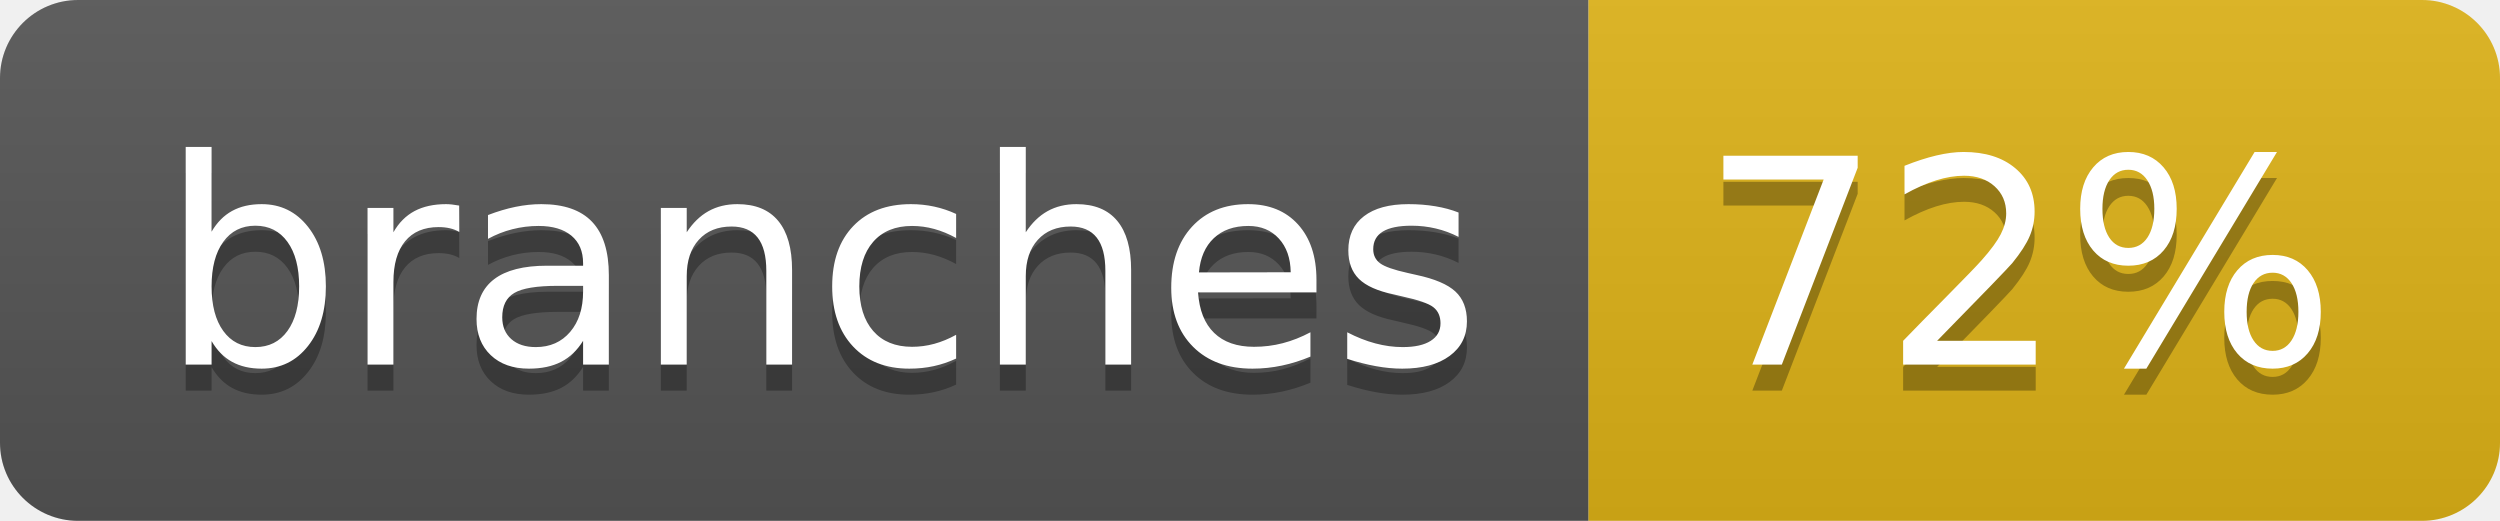
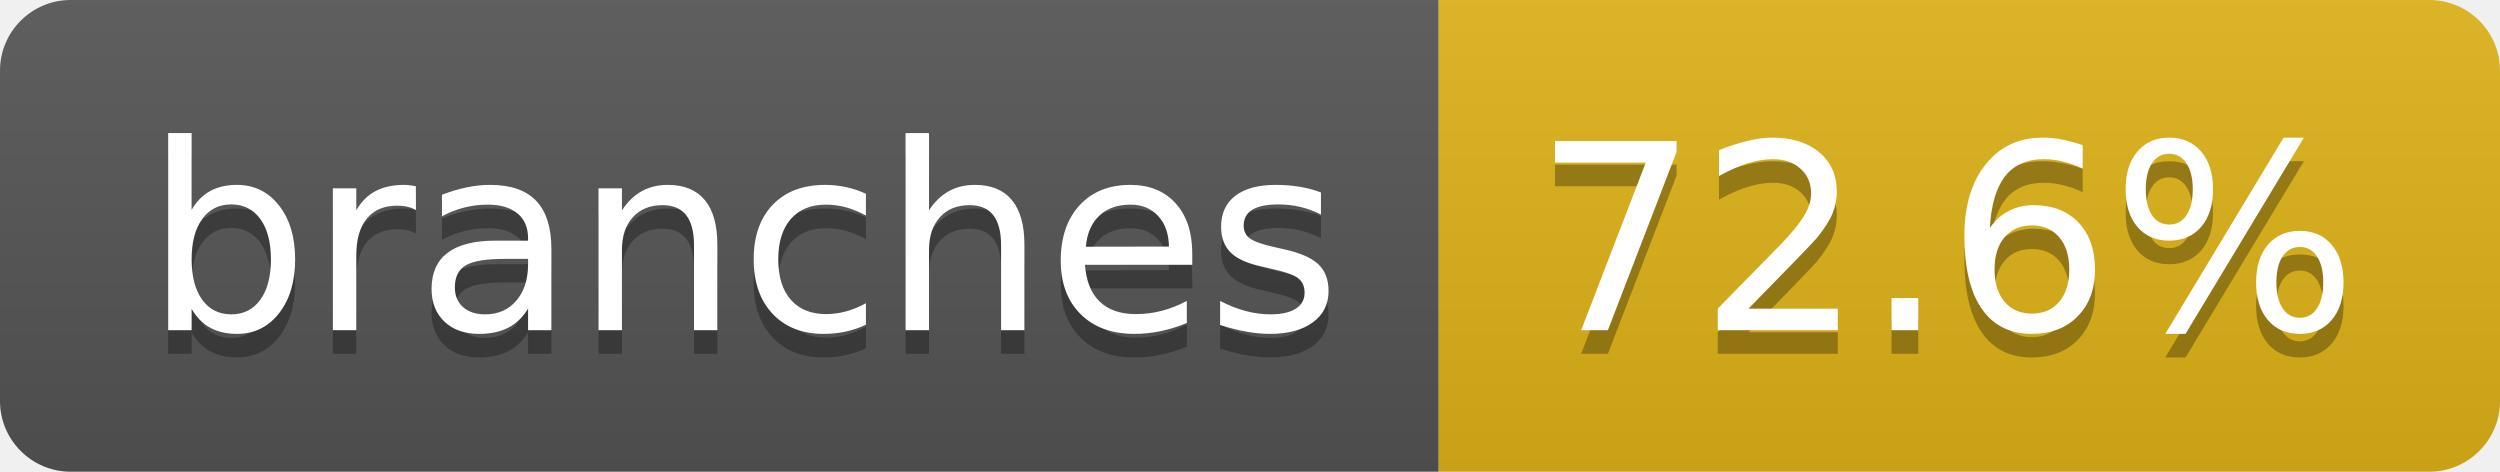
- <svg xmlns="http://www.w3.org/2000/svg" width="96" height="20" role="img" aria-label="branches: 72%">
+ <svg xmlns="http://www.w3.org/2000/svg" width="106" height="20" role="img" aria-label="branches: 72.6%">
  <linearGradient id="s" x2="0" y2="100%">
    <stop offset="0" stop-color="#bbb" stop-opacity=".1" />
    <stop offset="1" stop-opacity=".1" />
  </linearGradient>
  <clipPath id="r">
-     <rect width="96" height="20" rx="3" fill="#fff" />
+     <rect width="106" height="20" rx="3" fill="#fff" />
  </clipPath>
  <g clip-path="url(#r)">
    <rect width="61" height="20" fill="#555" />
-     <rect x="61" width="35" height="20" fill="#dfb317" />
-     <rect width="96" height="20" fill="url(#s)" />
+     <rect x="61" width="45" height="20" fill="#dfb317" />
+     <rect width="106" height="20" fill="url(#s)" />
  </g>
  <g fill="#fff" text-anchor="middle" font-family="Verdana,Geneva,DejaVu Sans,sans-serif" text-rendering="geometricPrecision" font-size="110">
    <text aria-hidden="true" x="315" y="150" fill="#010101" fill-opacity=".3" transform="scale(.1)" textLength="507">branches</text>
    <text x="315" y="140" transform="scale(.1)" fill="#fff" textLength="507">branches</text>
-     <text aria-hidden="true" x="775" y="150" fill="#010101" fill-opacity=".3" transform="scale(.1)" textLength="245">72%</text>
-     <text x="775" y="140" transform="scale(.1)" fill="#fff" textLength="245">72%</text>
+     <text aria-hidden="true" x="825" y="150" fill="#010101" fill-opacity=".3" transform="scale(.1)" textLength="350">72.6%</text>
+     <text x="825" y="140" transform="scale(.1)" fill="#fff" textLength="350">72.6%</text>
  </g>
</svg>
